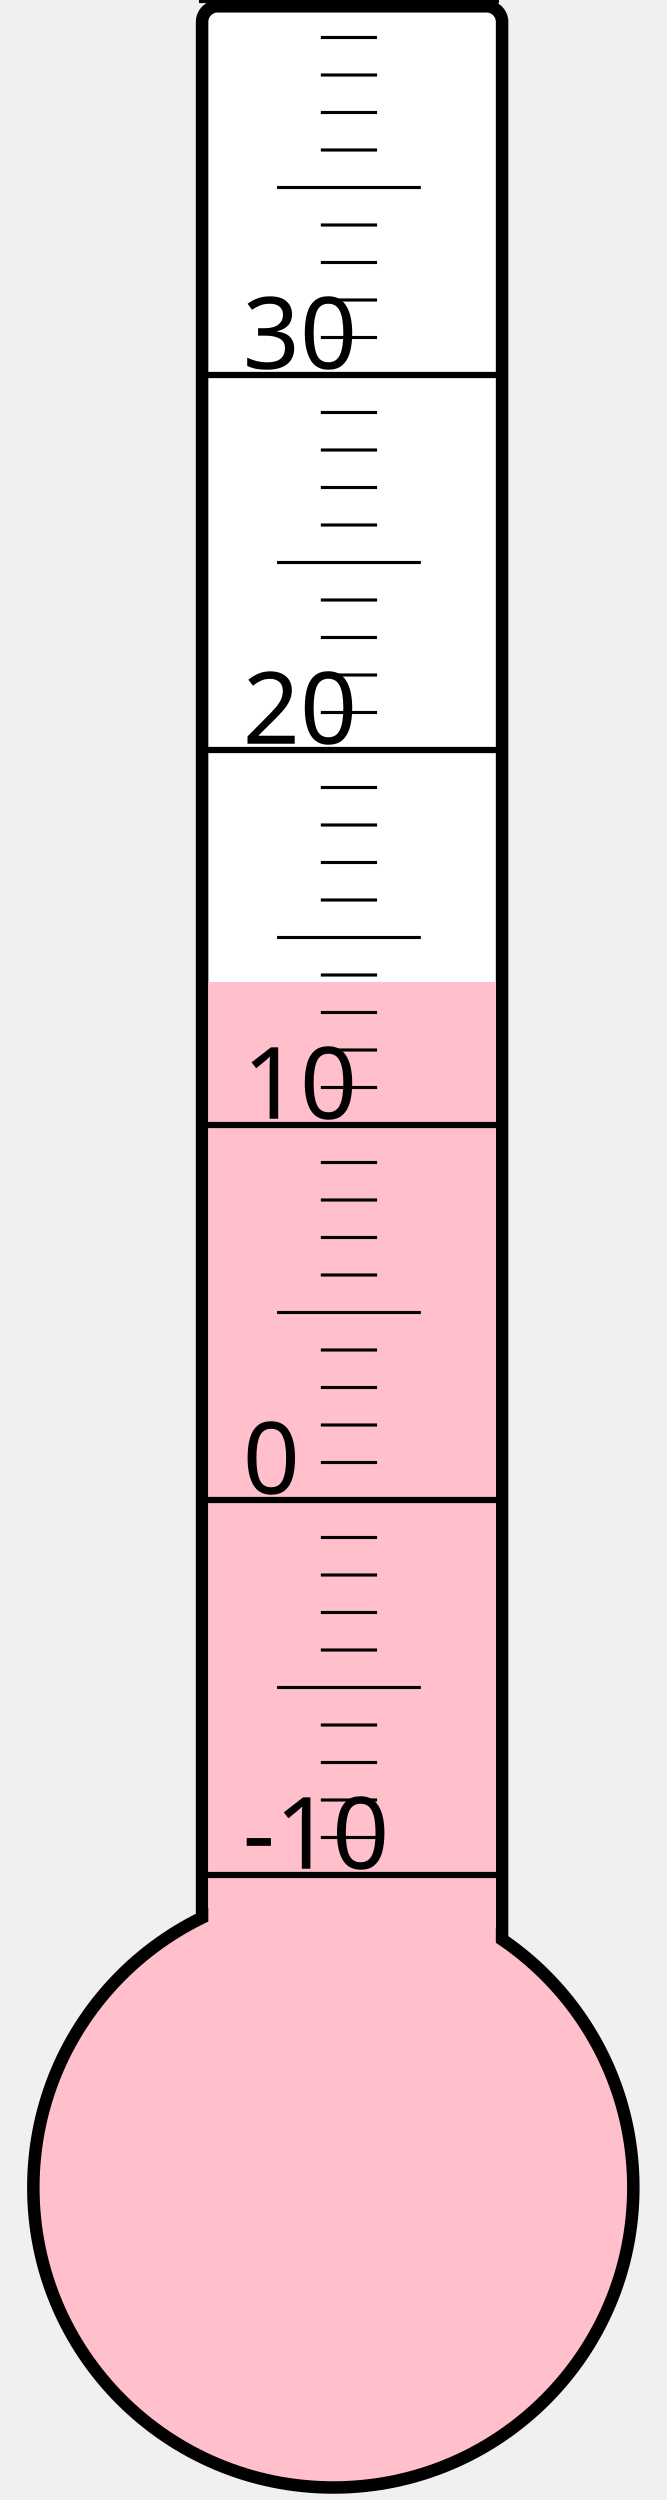
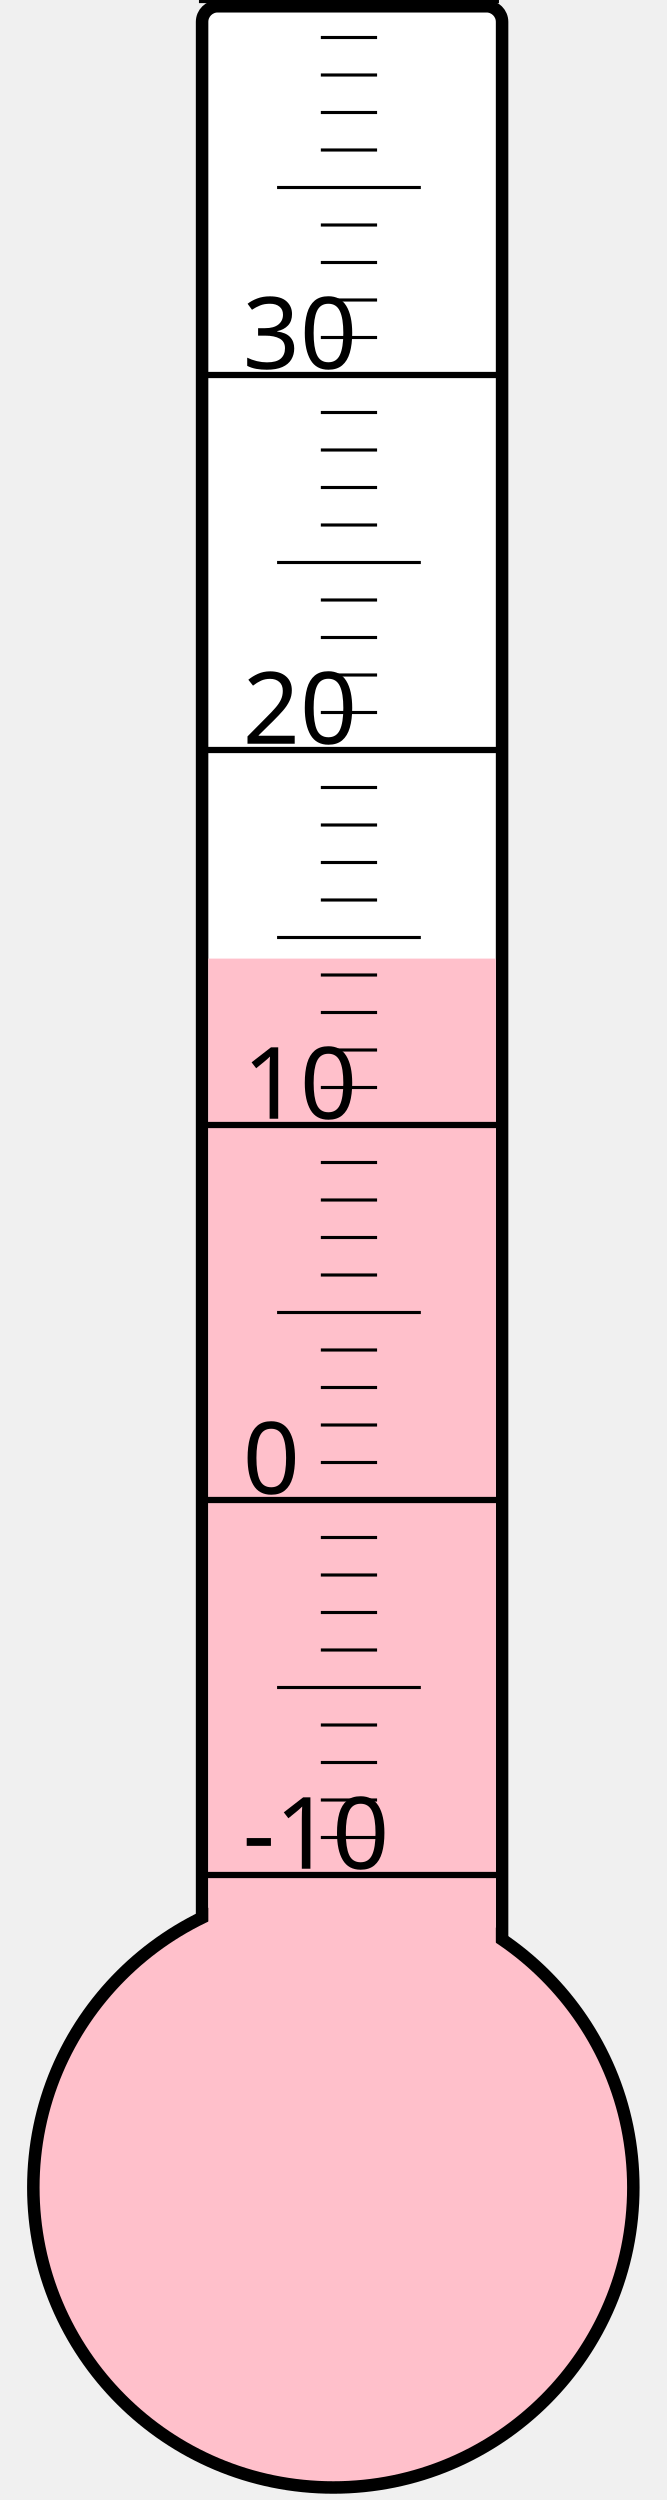
<svg xmlns="http://www.w3.org/2000/svg" width="40px" height="150px" viewBox="0 0 200 800">
  <rect width="200" height="800" x="0" y="0" style="fill: #ffffeb; fill-opacity: 0;" />
  <rect width="96" height="680" x="58" y="2" rx="5" ry="5" style="fill: white; fill-opacity: 1; stroke: black; stroke-width: 4;" />
  <circle cx="100" cy="700" r="96" style="fill: pink; stroke: black; stroke-width: 4;" />
-   <rect width="92" height="385.75" x="60" y="314.25" style="fill: pink; fill-opacity: 1; stroke-width: 0;" />
+   <rect width="92" height="393.25" x="60" y="306.75" style="fill: pink; fill-opacity: 1; stroke-width: 0;" />
  <text x="71" y="598" style="font-family: sans-serif; font-size: 24pt;">-10</text>
  <text x="71" y="478" style="font-family: sans-serif; font-size: 24pt;">0</text>
  <text x="71" y="358" style="font-family: sans-serif; font-size: 24pt;">10</text>
  <text x="71" y="238" style="font-family: sans-serif; font-size: 24pt;">20</text>
  <text x="71" y="118" style="font-family: sans-serif; font-size: 24pt;">30</text>
  <g style="stroke: black;">
    <line x1="57" y1="600" x2="153" y2="600" style="stroke-width: 2;" />
    <line x1="96" y1="588" x2="114" y2="588" style="stroke-width: 1;" />
    <line x1="96" y1="576" x2="114" y2="576" style="stroke-width: 1;" />
    <line x1="96" y1="564" x2="114" y2="564" style="stroke-width: 1;" />
    <line x1="96" y1="552" x2="114" y2="552" style="stroke-width: 1;" />
    <line x1="82" y1="540" x2="128" y2="540" style="stroke-width: 1;" />
    <line x1="96" y1="528" x2="114" y2="528" style="stroke-width: 1;" />
    <line x1="96" y1="516" x2="114" y2="516" style="stroke-width: 1;" />
    <line x1="96" y1="504" x2="114" y2="504" style="stroke-width: 1;" />
    <line x1="96" y1="492" x2="114" y2="492" style="stroke-width: 1;" />
    <line x1="57" y1="480" x2="153" y2="480" style="stroke-width: 2;" />
    <line x1="96" y1="468" x2="114" y2="468" style="stroke-width: 1;" />
    <line x1="96" y1="456" x2="114" y2="456" style="stroke-width: 1;" />
    <line x1="96" y1="444" x2="114" y2="444" style="stroke-width: 1;" />
    <line x1="96" y1="432" x2="114" y2="432" style="stroke-width: 1;" />
    <line x1="82" y1="420" x2="128" y2="420" style="stroke-width: 1;" />
    <line x1="96" y1="408" x2="114" y2="408" style="stroke-width: 1;" />
    <line x1="96" y1="396" x2="114" y2="396" style="stroke-width: 1;" />
    <line x1="96" y1="384" x2="114" y2="384" style="stroke-width: 1;" />
    <line x1="96" y1="372" x2="114" y2="372" style="stroke-width: 1;" />
    <line x1="57" y1="360" x2="153" y2="360" style="stroke-width: 2;" />
    <line x1="96" y1="348" x2="114" y2="348" style="stroke-width: 1;" />
    <line x1="96" y1="336" x2="114" y2="336" style="stroke-width: 1;" />
    <line x1="96" y1="324" x2="114" y2="324" style="stroke-width: 1;" />
    <line x1="96" y1="312" x2="114" y2="312" style="stroke-width: 1;" />
    <line x1="82" y1="300" x2="128" y2="300" style="stroke-width: 1;" />
    <line x1="96" y1="288" x2="114" y2="288" style="stroke-width: 1;" />
    <line x1="96" y1="276" x2="114" y2="276" style="stroke-width: 1;" />
    <line x1="96" y1="264" x2="114" y2="264" style="stroke-width: 1;" />
    <line x1="96" y1="252" x2="114" y2="252" style="stroke-width: 1;" />
    <line x1="57" y1="240" x2="153" y2="240" style="stroke-width: 2;" />
    <line x1="96" y1="228" x2="114" y2="228" style="stroke-width: 1;" />
    <line x1="96" y1="216" x2="114" y2="216" style="stroke-width: 1;" />
    <line x1="96" y1="204" x2="114" y2="204" style="stroke-width: 1;" />
    <line x1="96" y1="192" x2="114" y2="192" style="stroke-width: 1;" />
    <line x1="82" y1="180" x2="128" y2="180" style="stroke-width: 1;" />
    <line x1="96" y1="168" x2="114" y2="168" style="stroke-width: 1;" />
    <line x1="96" y1="156" x2="114" y2="156" style="stroke-width: 1;" />
    <line x1="96" y1="144" x2="114" y2="144" style="stroke-width: 1;" />
    <line x1="96" y1="132" x2="114" y2="132" style="stroke-width: 1;" />
    <line x1="57" y1="120" x2="153" y2="120" style="stroke-width: 2;" />
    <line x1="96" y1="108" x2="114" y2="108" style="stroke-width: 1;" />
    <line x1="96" y1="96" x2="114" y2="96" style="stroke-width: 1;" />
    <line x1="96" y1="84" x2="114" y2="84" style="stroke-width: 1;" />
    <line x1="96" y1="72" x2="114" y2="72" style="stroke-width: 1;" />
    <line x1="82" y1="60" x2="128" y2="60" style="stroke-width: 1;" />
    <line x1="96" y1="48" x2="114" y2="48" style="stroke-width: 1;" />
    <line x1="96" y1="36" x2="114" y2="36" style="stroke-width: 1;" />
    <line x1="96" y1="24" x2="114" y2="24" style="stroke-width: 1;" />
    <line x1="96" y1="12" x2="114" y2="12" style="stroke-width: 1;" />
    <line x1="57" y1="0" x2="153" y2="0" style="stroke-width: 2;" />
  </g>
</svg>
